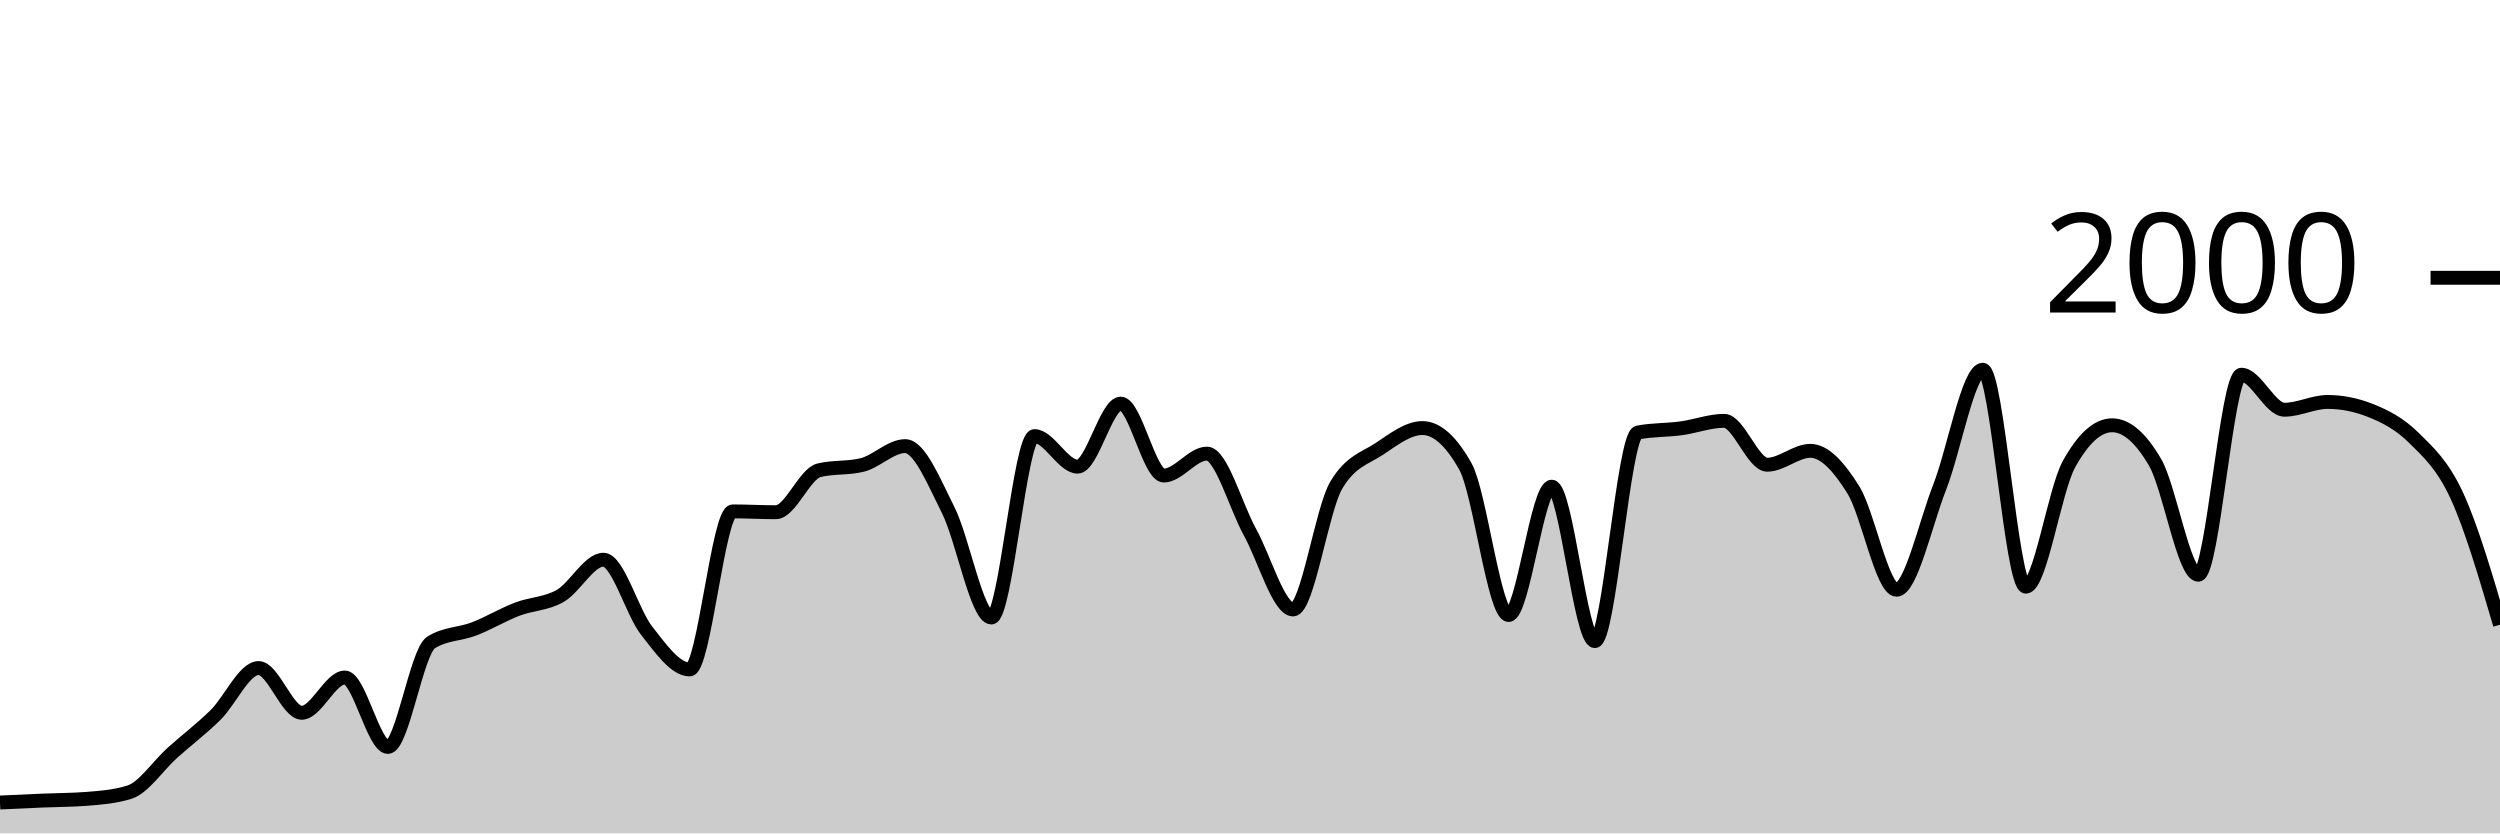
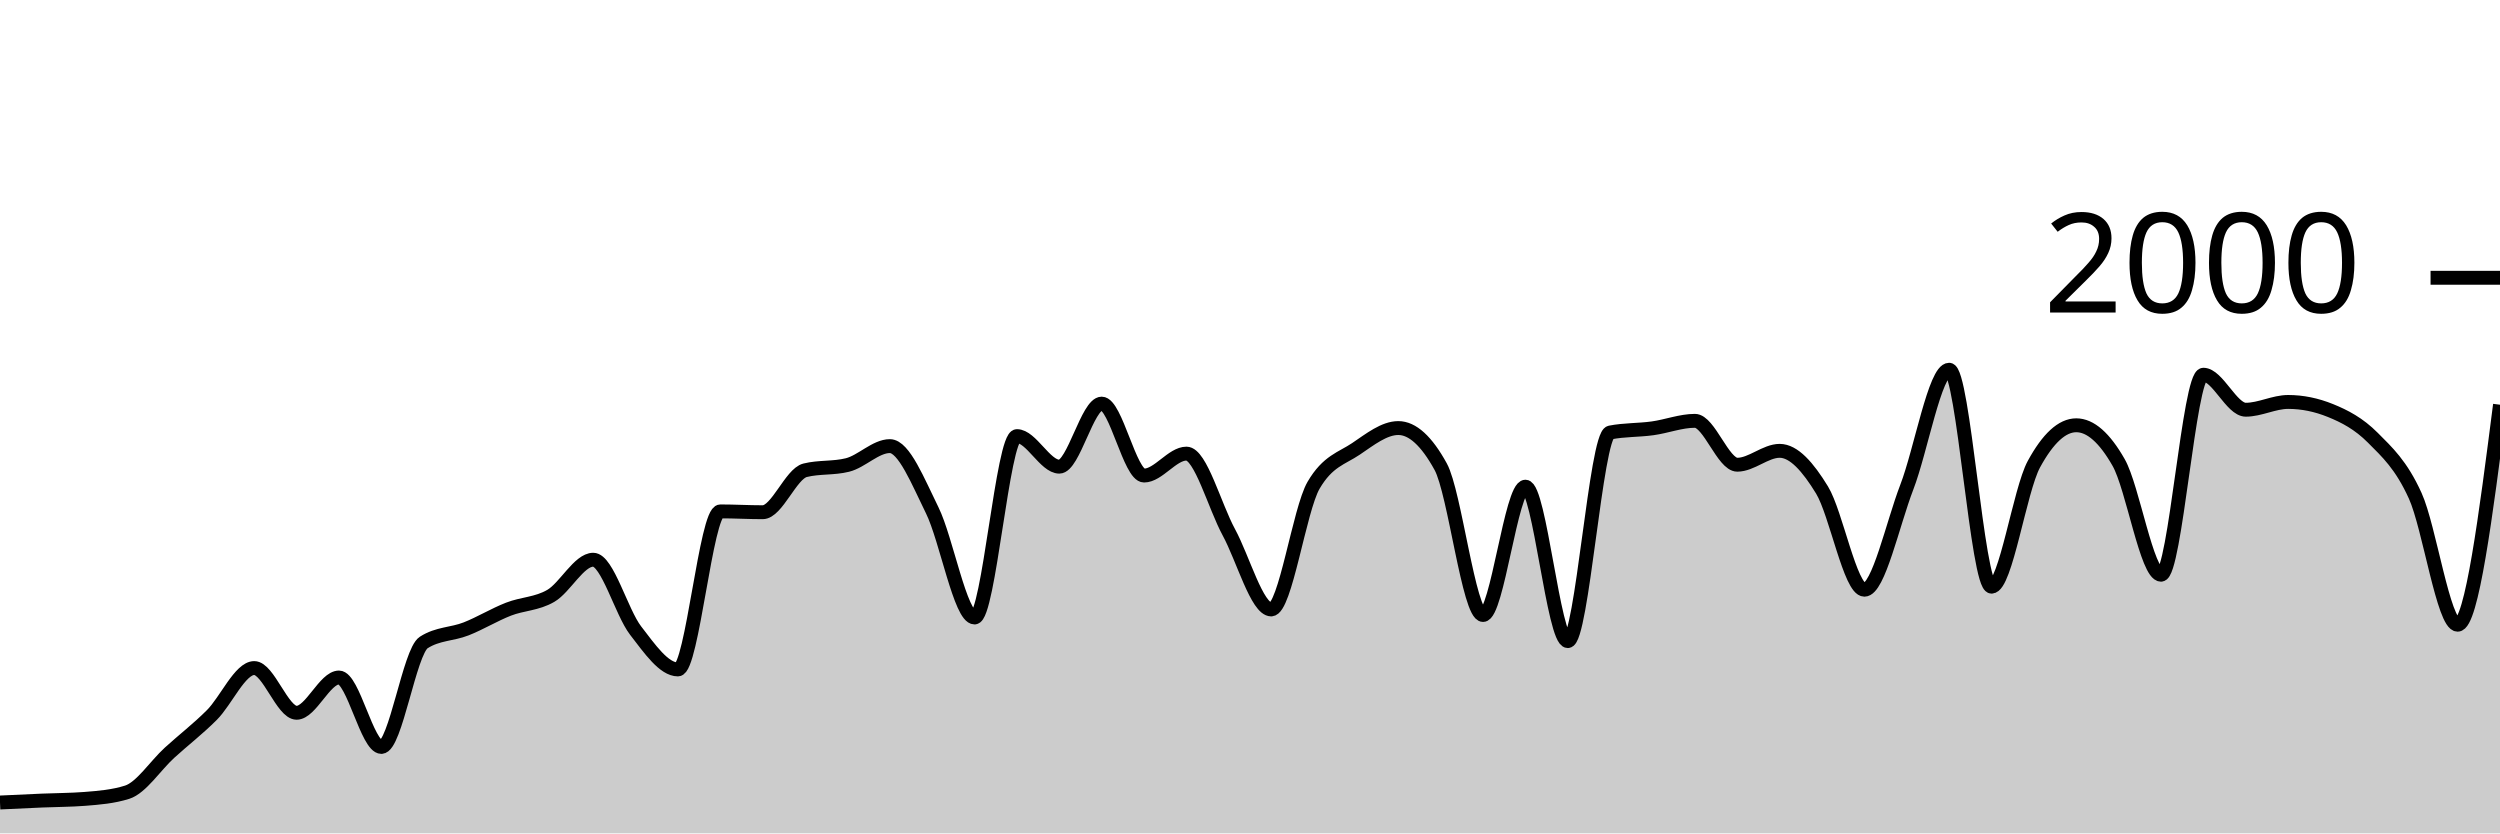
<svg xmlns="http://www.w3.org/2000/svg" viewBox="0 0 180 60">
  <g transform="translate(0,20)">
-     <path class="area" fill="rgba(0, 0, 0, 0.2)" d="M0,37.78C1.034,37.732,2.069,37.683,3.103,37.64C4.138,37.597,5.172,37.6,6.207,37.52C7.241,37.44,8.276,37.36,9.31,37.04C10.345,36.72,11.379,35.127,12.414,34.2C13.448,33.273,14.483,32.497,15.517,31.48C16.552,30.463,17.586,28.1,18.621,28.1C19.655,28.1,20.69,31.32,21.724,31.32C22.759,31.32,23.793,28.78,24.828,28.78C25.862,28.78,26.897,33.78,27.931,33.78C28.966,33.78,30,26.913,31.034,26.26C32.069,25.607,33.103,25.68,34.138,25.28C35.172,24.88,36.207,24.257,37.241,23.86C38.276,23.463,39.31,23.493,40.345,22.9C41.379,22.307,42.414,20.3,43.448,20.3C44.483,20.3,45.517,24.083,46.552,25.4C47.586,26.717,48.621,28.2,49.655,28.2C50.69,28.2,51.724,16.82,52.759,16.82C53.793,16.82,54.828,16.88,55.862,16.88C56.897,16.88,57.931,14.113,58.966,13.86C60,13.607,61.034,13.733,62.069,13.48C63.103,13.227,64.138,12.12,65.172,12.12C66.207,12.12,67.241,14.683,68.276,16.74C69.31,18.797,70.345,24.46,71.379,24.46C72.414,24.46,73.448,11.4,74.483,11.4C75.517,11.4,76.552,13.6,77.586,13.6C78.621,13.6,79.655,9.06,80.69,9.06C81.724,9.06,82.759,14.24,83.793,14.24C84.828,14.24,85.862,12.66,86.897,12.66C87.931,12.66,88.966,16.45,90,18.32C91.034,20.19,92.069,23.88,93.103,23.88C94.138,23.88,95.172,16.687,96.207,14.94C97.241,13.193,98.276,13.007,99.31,12.32C100.345,11.633,101.379,10.82,102.414,10.82C103.448,10.82,104.483,11.747,105.517,13.6C106.552,15.453,107.586,24.28,108.621,24.28C109.655,24.28,110.69,15.04,111.724,15.04C112.759,15.04,113.793,26.16,114.828,26.16C115.862,26.16,116.897,11.34,117.931,11.14C118.966,10.94,120,10.98,121.034,10.84C122.069,10.7,123.103,10.3,124.138,10.3C125.172,10.3,126.207,13.46,127.241,13.46C128.276,13.46,129.31,12.46,130.345,12.46C131.379,12.46,132.414,13.613,133.448,15.28C134.483,16.947,135.517,22.46,136.552,22.46C137.586,22.46,138.621,17.72,139.655,15.08C140.69,12.44,141.724,6.62,142.759,6.62C143.793,6.62,144.828,22.24,145.862,22.24C146.897,22.24,147.931,15.287,148.966,13.42C150,11.553,151.034,10.62,152.069,10.62C153.103,10.62,154.138,11.513,155.172,13.3C156.207,15.087,157.241,21.38,158.276,21.38C159.31,21.38,160.345,6.98,161.379,6.98C162.414,6.98,163.448,9.5,164.483,9.5C165.517,9.5,166.552,8.94,167.586,8.94C168.621,8.94,169.655,9.147,170.69,9.56C171.724,9.973,172.759,10.497,173.793,11.52C174.828,12.543,175.862,13.457,176.897,15.7C177.931,17.943,178.966,21.462,180,24.98L180,40C178.966,40,177.931,40,176.897,40C175.862,40,174.828,40,173.793,40C172.759,40,171.724,40,170.69,40C169.655,40,168.621,40,167.586,40C166.552,40,165.517,40,164.483,40C163.448,40,162.414,40,161.379,40C160.345,40,159.31,40,158.276,40C157.241,40,156.207,40,155.172,40C154.138,40,153.103,40,152.069,40C151.034,40,150,40,148.966,40C147.931,40,146.897,40,145.862,40C144.828,40,143.793,40,142.759,40C141.724,40,140.69,40,139.655,40C138.621,40,137.586,40,136.552,40C135.517,40,134.483,40,133.448,40C132.414,40,131.379,40,130.345,40C129.31,40,128.276,40,127.241,40C126.207,40,125.172,40,124.138,40C123.103,40,122.069,40,121.034,40C120,40,118.966,40,117.931,40C116.897,40,115.862,40,114.828,40C113.793,40,112.759,40,111.724,40C110.69,40,109.655,40,108.621,40C107.586,40,106.552,40,105.517,40C104.483,40,103.448,40,102.414,40C101.379,40,100.345,40,99.31,40C98.276,40,97.241,40,96.207,40C95.172,40,94.138,40,93.103,40C92.069,40,91.034,40,90,40C88.966,40,87.931,40,86.897,40C85.862,40,84.828,40,83.793,40C82.759,40,81.724,40,80.69,40C79.655,40,78.621,40,77.586,40C76.552,40,75.517,40,74.483,40C73.448,40,72.414,40,71.379,40C70.345,40,69.31,40,68.276,40C67.241,40,66.207,40,65.172,40C64.138,40,63.103,40,62.069,40C61.034,40,60,40,58.966,40C57.931,40,56.897,40,55.862,40C54.828,40,53.793,40,52.759,40C51.724,40,50.69,40,49.655,40C48.621,40,47.586,40,46.552,40C45.517,40,44.483,40,43.448,40C42.414,40,41.379,40,40.345,40C39.31,40,38.276,40,37.241,40C36.207,40,35.172,40,34.138,40C33.103,40,32.069,40,31.034,40C30,40,28.966,40,27.931,40C26.897,40,25.862,40,24.828,40C23.793,40,22.759,40,21.724,40C20.69,40,19.655,40,18.621,40C17.586,40,16.552,40,15.517,40C14.483,40,13.448,40,12.414,40C11.379,40,10.345,40,9.31,40C8.276,40,7.241,40,6.207,40C5.172,40,4.138,40,3.103,40C2.069,40,1.034,40,0,40Z" />
-     <path class="line" stroke="black" fill="none" d="M0,37.78C1.034,37.732,2.069,37.683,3.103,37.64C4.138,37.597,5.172,37.6,6.207,37.52C7.241,37.44,8.276,37.36,9.31,37.04C10.345,36.72,11.379,35.127,12.414,34.2C13.448,33.273,14.483,32.497,15.517,31.48C16.552,30.463,17.586,28.1,18.621,28.1C19.655,28.1,20.69,31.32,21.724,31.32C22.759,31.32,23.793,28.78,24.828,28.78C25.862,28.78,26.897,33.78,27.931,33.78C28.966,33.78,30,26.913,31.034,26.26C32.069,25.607,33.103,25.68,34.138,25.28C35.172,24.88,36.207,24.257,37.241,23.86C38.276,23.463,39.31,23.493,40.345,22.9C41.379,22.307,42.414,20.3,43.448,20.3C44.483,20.3,45.517,24.083,46.552,25.4C47.586,26.717,48.621,28.2,49.655,28.2C50.69,28.2,51.724,16.82,52.759,16.82C53.793,16.82,54.828,16.88,55.862,16.88C56.897,16.88,57.931,14.113,58.966,13.86C60,13.607,61.034,13.733,62.069,13.48C63.103,13.227,64.138,12.12,65.172,12.12C66.207,12.12,67.241,14.683,68.276,16.74C69.31,18.797,70.345,24.46,71.379,24.46C72.414,24.46,73.448,11.4,74.483,11.4C75.517,11.4,76.552,13.6,77.586,13.6C78.621,13.6,79.655,9.06,80.69,9.06C81.724,9.06,82.759,14.24,83.793,14.24C84.828,14.24,85.862,12.66,86.897,12.66C87.931,12.66,88.966,16.45,90,18.32C91.034,20.19,92.069,23.88,93.103,23.88C94.138,23.88,95.172,16.687,96.207,14.94C97.241,13.193,98.276,13.007,99.31,12.32C100.345,11.633,101.379,10.82,102.414,10.82C103.448,10.82,104.483,11.747,105.517,13.6C106.552,15.453,107.586,24.28,108.621,24.28C109.655,24.28,110.69,15.04,111.724,15.04C112.759,15.04,113.793,26.16,114.828,26.16C115.862,26.16,116.897,11.34,117.931,11.14C118.966,10.94,120,10.98,121.034,10.84C122.069,10.7,123.103,10.3,124.138,10.3C125.172,10.3,126.207,13.46,127.241,13.46C128.276,13.46,129.31,12.46,130.345,12.46C131.379,12.46,132.414,13.613,133.448,15.28C134.483,16.947,135.517,22.46,136.552,22.46C137.586,22.46,138.621,17.72,139.655,15.08C140.69,12.44,141.724,6.62,142.759,6.62C143.793,6.62,144.828,22.24,145.862,22.24C146.897,22.24,147.931,15.287,148.966,13.42C150,11.553,151.034,10.62,152.069,10.62C153.103,10.62,154.138,11.513,155.172,13.3C156.207,15.087,157.241,21.38,158.276,21.38C159.31,21.38,160.345,6.98,161.379,6.98C162.414,6.98,163.448,9.5,164.483,9.5C165.517,9.5,166.552,8.94,167.586,8.94C168.621,8.94,169.655,9.147,170.69,9.56C171.724,9.973,172.759,10.497,173.793,11.52C174.828,12.543,175.862,13.457,176.897,15.7C177.931,17.943,178.966,21.462,180,24.98" />
+     <path class="area" fill="rgba(0, 0, 0, 0.2)" d="M0,37.78C1.017,37.732,2.034,37.683,3.051,37.64C4.068,37.597,5.085,37.6,6.102,37.52C7.119,37.44,8.136,37.36,9.153,37.04C10.169,36.72,11.186,35.127,12.203,34.2C13.22,33.273,14.237,32.497,15.254,31.48C16.271,30.463,17.288,28.1,18.305,28.1C19.322,28.1,20.339,31.32,21.356,31.32C22.373,31.32,23.39,28.78,24.407,28.78C25.424,28.78,26.441,33.78,27.458,33.78C28.475,33.78,29.492,26.913,30.508,26.26C31.525,25.607,32.542,25.68,33.559,25.28C34.576,24.88,35.593,24.257,36.61,23.86C37.627,23.463,38.644,23.493,39.661,22.9C40.678,22.307,41.695,20.3,42.712,20.3C43.729,20.3,44.746,24.083,45.763,25.4C46.78,26.717,47.797,28.2,48.814,28.2C49.831,28.2,50.847,16.82,51.864,16.82C52.881,16.82,53.898,16.88,54.915,16.88C55.932,16.88,56.949,14.113,57.966,13.86C58.983,13.607,60,13.733,61.017,13.48C62.034,13.227,63.051,12.12,64.068,12.12C65.085,12.12,66.102,14.683,67.119,16.74C68.136,18.797,69.153,24.46,70.169,24.46C71.186,24.46,72.203,11.4,73.22,11.4C74.237,11.4,75.254,13.6,76.271,13.6C77.288,13.6,78.305,9.06,79.322,9.06C80.339,9.06,81.356,14.24,82.373,14.24C83.39,14.24,84.407,12.66,85.424,12.66C86.441,12.66,87.458,16.45,88.475,18.32C89.492,20.19,90.508,23.88,91.525,23.88C92.542,23.88,93.559,16.687,94.576,14.94C95.593,13.193,96.61,13.007,97.627,12.32C98.644,11.633,99.661,10.82,100.678,10.82C101.695,10.82,102.712,11.747,103.729,13.6C104.746,15.453,105.763,24.28,106.78,24.28C107.797,24.28,108.814,15.04,109.831,15.04C110.847,15.04,111.864,26.16,112.881,26.16C113.898,26.16,114.915,11.34,115.932,11.14C116.949,10.94,117.966,10.98,118.983,10.84C120,10.7,121.017,10.3,122.034,10.3C123.051,10.3,124.068,13.46,125.085,13.46C126.102,13.46,127.119,12.46,128.136,12.46C129.153,12.46,130.169,13.613,131.186,15.28C132.203,16.947,133.22,22.46,134.237,22.46C135.254,22.46,136.271,17.72,137.288,15.08C138.305,12.44,139.322,6.62,140.339,6.62C141.356,6.62,142.373,22.24,143.39,22.24C144.407,22.24,145.424,15.287,146.441,13.42C147.458,11.553,148.475,10.62,149.492,10.62C150.508,10.62,151.525,11.513,152.542,13.3C153.559,15.087,154.576,21.38,155.593,21.38C156.61,21.38,157.627,6.98,158.644,6.98C159.661,6.98,160.678,9.5,161.695,9.5C162.712,9.5,163.729,8.94,164.746,8.94C165.763,8.94,166.78,9.147,167.797,9.56C168.814,9.973,169.831,10.497,170.847,11.52C171.864,12.543,172.881,13.457,173.898,15.7C174.915,17.943,175.932,24.98,176.949,24.98C177.966,24.98,178.983,17.06,180,9.14L180,40C178.983,40,177.966,40,176.949,40C175.932,40,174.915,40,173.898,40C172.881,40,171.864,40,170.847,40C169.831,40,168.814,40,167.797,40C166.78,40,165.763,40,164.746,40C163.729,40,162.712,40,161.695,40C160.678,40,159.661,40,158.644,40C157.627,40,156.61,40,155.593,40C154.576,40,153.559,40,152.542,40C151.525,40,150.508,40,149.492,40C148.475,40,147.458,40,146.441,40C145.424,40,144.407,40,143.39,40C142.373,40,141.356,40,140.339,40C139.322,40,138.305,40,137.288,40C136.271,40,135.254,40,134.237,40C133.22,40,132.203,40,131.186,40C130.169,40,129.153,40,128.136,40C127.119,40,126.102,40,125.085,40C124.068,40,123.051,40,122.034,40C121.017,40,120,40,118.983,40C117.966,40,116.949,40,115.932,40C114.915,40,113.898,40,112.881,40C111.864,40,110.847,40,109.831,40C108.814,40,107.797,40,106.78,40C105.763,40,104.746,40,103.729,40C102.712,40,101.695,40,100.678,40C99.661,40,98.644,40,97.627,40C96.61,40,95.593,40,94.576,40C93.559,40,92.542,40,91.525,40C90.508,40,89.492,40,88.475,40C87.458,40,86.441,40,85.424,40C84.407,40,83.39,40,82.373,40C81.356,40,80.339,40,79.322,40C78.305,40,77.288,40,76.271,40C75.254,40,74.237,40,73.22,40C72.203,40,71.186,40,70.169,40C69.153,40,68.136,40,67.119,40C66.102,40,65.085,40,64.068,40C63.051,40,62.034,40,61.017,40C60,40,58.983,40,57.966,40C56.949,40,55.932,40,54.915,40C53.898,40,52.881,40,51.864,40C50.847,40,49.831,40,48.814,40C47.797,40,46.78,40,45.763,40C44.746,40,43.729,40,42.712,40C41.695,40,40.678,40,39.661,40C38.644,40,37.627,40,36.61,40C35.593,40,34.576,40,33.559,40C32.542,40,31.525,40,30.508,40C29.492,40,28.475,40,27.458,40C26.441,40,25.424,40,24.407,40C23.39,40,22.373,40,21.356,40C20.339,40,19.322,40,18.305,40C17.288,40,16.271,40,15.254,40C14.237,40,13.22,40,12.203,40C11.186,40,10.169,40,9.153,40C8.136,40,7.119,40,6.102,40C5.085,40,4.068,40,3.051,40C2.034,40,1.017,40,0,40Z" />
+     <path class="line" stroke="black" fill="none" d="M0,37.78C1.017,37.732,2.034,37.683,3.051,37.64C4.068,37.597,5.085,37.6,6.102,37.52C7.119,37.44,8.136,37.36,9.153,37.04C10.169,36.72,11.186,35.127,12.203,34.2C13.22,33.273,14.237,32.497,15.254,31.48C16.271,30.463,17.288,28.1,18.305,28.1C19.322,28.1,20.339,31.32,21.356,31.32C22.373,31.32,23.39,28.78,24.407,28.78C25.424,28.78,26.441,33.78,27.458,33.78C28.475,33.78,29.492,26.913,30.508,26.26C31.525,25.607,32.542,25.68,33.559,25.28C34.576,24.88,35.593,24.257,36.61,23.86C37.627,23.463,38.644,23.493,39.661,22.9C40.678,22.307,41.695,20.3,42.712,20.3C43.729,20.3,44.746,24.083,45.763,25.4C46.78,26.717,47.797,28.2,48.814,28.2C49.831,28.2,50.847,16.82,51.864,16.82C52.881,16.82,53.898,16.88,54.915,16.88C55.932,16.88,56.949,14.113,57.966,13.86C58.983,13.607,60,13.733,61.017,13.48C62.034,13.227,63.051,12.12,64.068,12.12C65.085,12.12,66.102,14.683,67.119,16.74C68.136,18.797,69.153,24.46,70.169,24.46C71.186,24.46,72.203,11.4,73.22,11.4C74.237,11.4,75.254,13.6,76.271,13.6C77.288,13.6,78.305,9.06,79.322,9.06C80.339,9.06,81.356,14.24,82.373,14.24C83.39,14.24,84.407,12.66,85.424,12.66C86.441,12.66,87.458,16.45,88.475,18.32C89.492,20.19,90.508,23.88,91.525,23.88C92.542,23.88,93.559,16.687,94.576,14.94C95.593,13.193,96.61,13.007,97.627,12.32C98.644,11.633,99.661,10.82,100.678,10.82C101.695,10.82,102.712,11.747,103.729,13.6C104.746,15.453,105.763,24.28,106.78,24.28C107.797,24.28,108.814,15.04,109.831,15.04C110.847,15.04,111.864,26.16,112.881,26.16C113.898,26.16,114.915,11.34,115.932,11.14C116.949,10.94,117.966,10.98,118.983,10.84C120,10.7,121.017,10.3,122.034,10.3C123.051,10.3,124.068,13.46,125.085,13.46C126.102,13.46,127.119,12.46,128.136,12.46C129.153,12.46,130.169,13.613,131.186,15.28C132.203,16.947,133.22,22.46,134.237,22.46C135.254,22.46,136.271,17.72,137.288,15.08C138.305,12.44,139.322,6.62,140.339,6.62C141.356,6.62,142.373,22.24,143.39,22.24C144.407,22.24,145.424,15.287,146.441,13.42C147.458,11.553,148.475,10.62,149.492,10.62C150.508,10.62,151.525,11.513,152.542,13.3C153.559,15.087,154.576,21.38,155.593,21.38C156.61,21.38,157.627,6.98,158.644,6.98C159.661,6.98,160.678,9.5,161.695,9.5C162.712,9.5,163.729,8.94,164.746,8.94C165.763,8.94,166.78,9.147,167.797,9.56C168.814,9.973,169.831,10.497,170.847,11.52C171.864,12.543,172.881,13.457,173.898,15.7C174.915,17.943,175.932,24.98,176.949,24.98C177.966,24.98,178.983,17.06,180,9.14" />
    <path class="axis-ceiling" stroke-width="1" stroke="black" fill="none" d="M175,0L180,0" />
    <text class="axis-ceiling-label" font-family="sans-serif" text-anchor="end" font-size="10px" x="170" y="2.5">2000</text>
  </g>
</svg>
